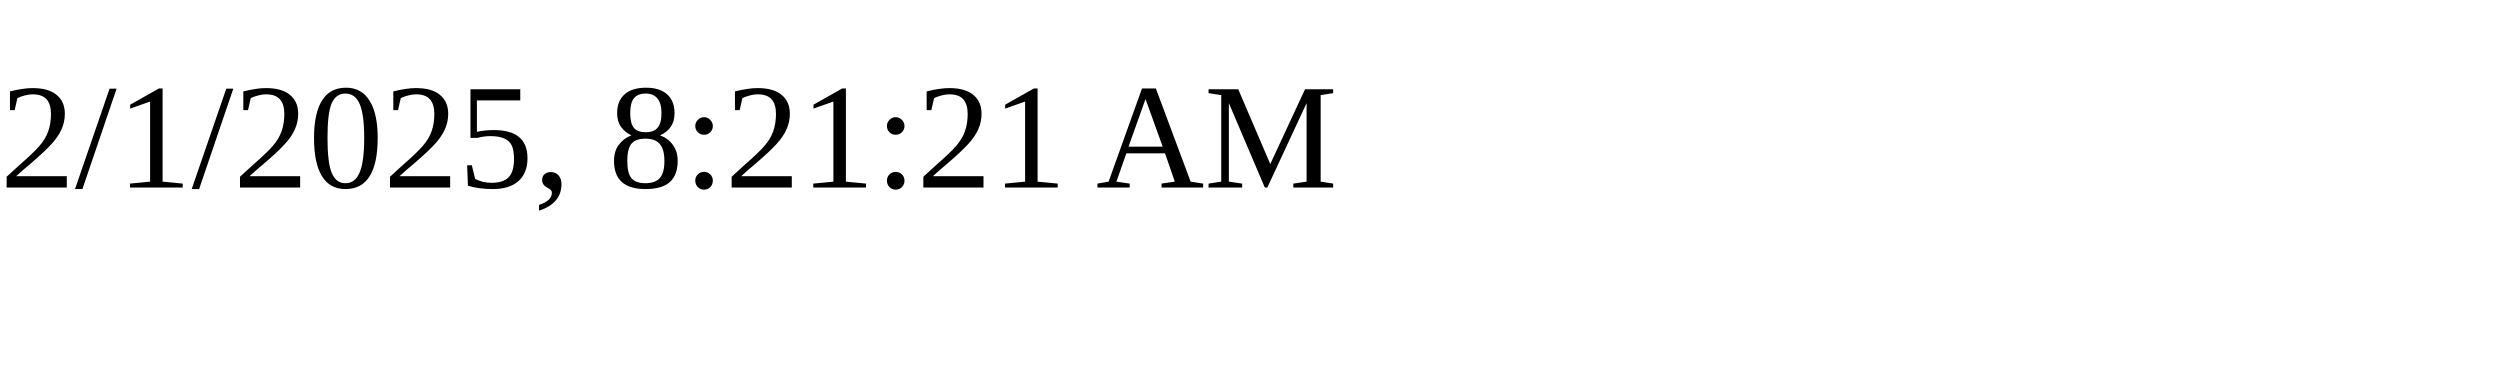
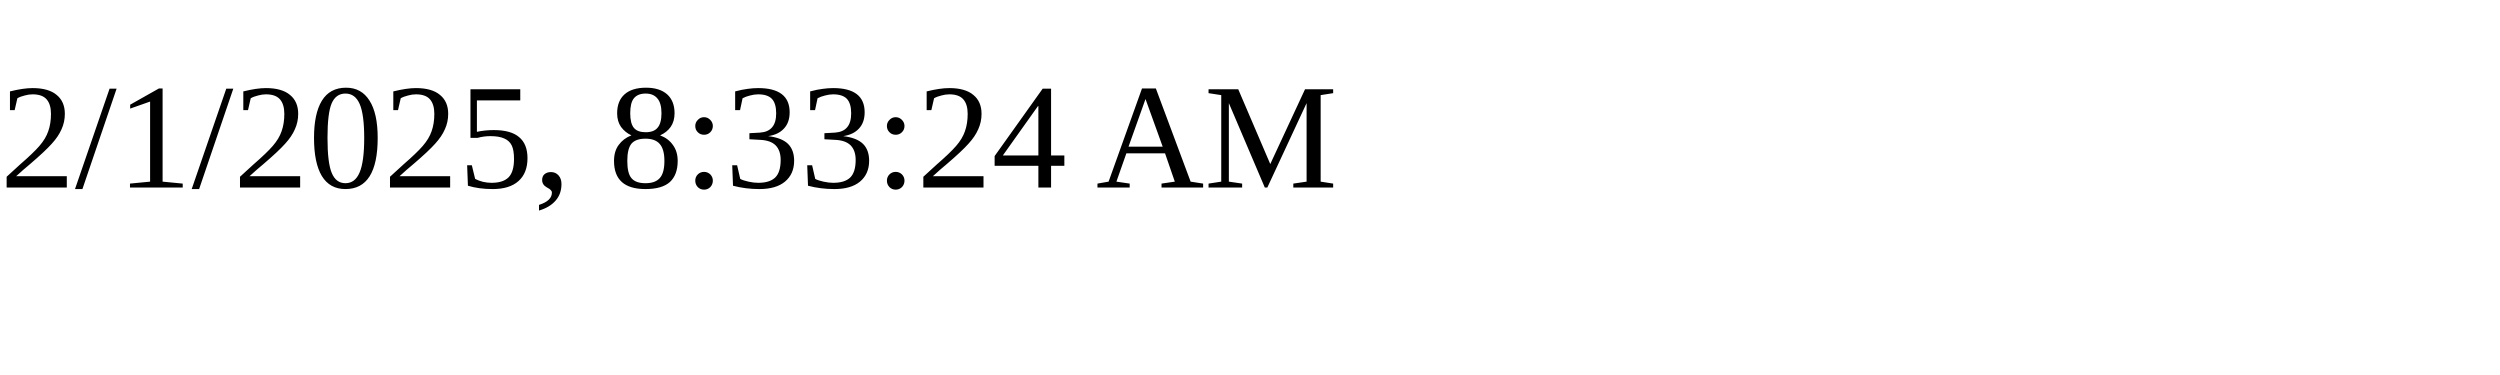
<svg xmlns="http://www.w3.org/2000/svg" height="30" width="200">
-   <text x="0" y="15">2/1/2025, 8:21:21 AM</text>
+   <text x="0" y="15">2/1/2025, 8:33:24 AM</text>
</svg>
